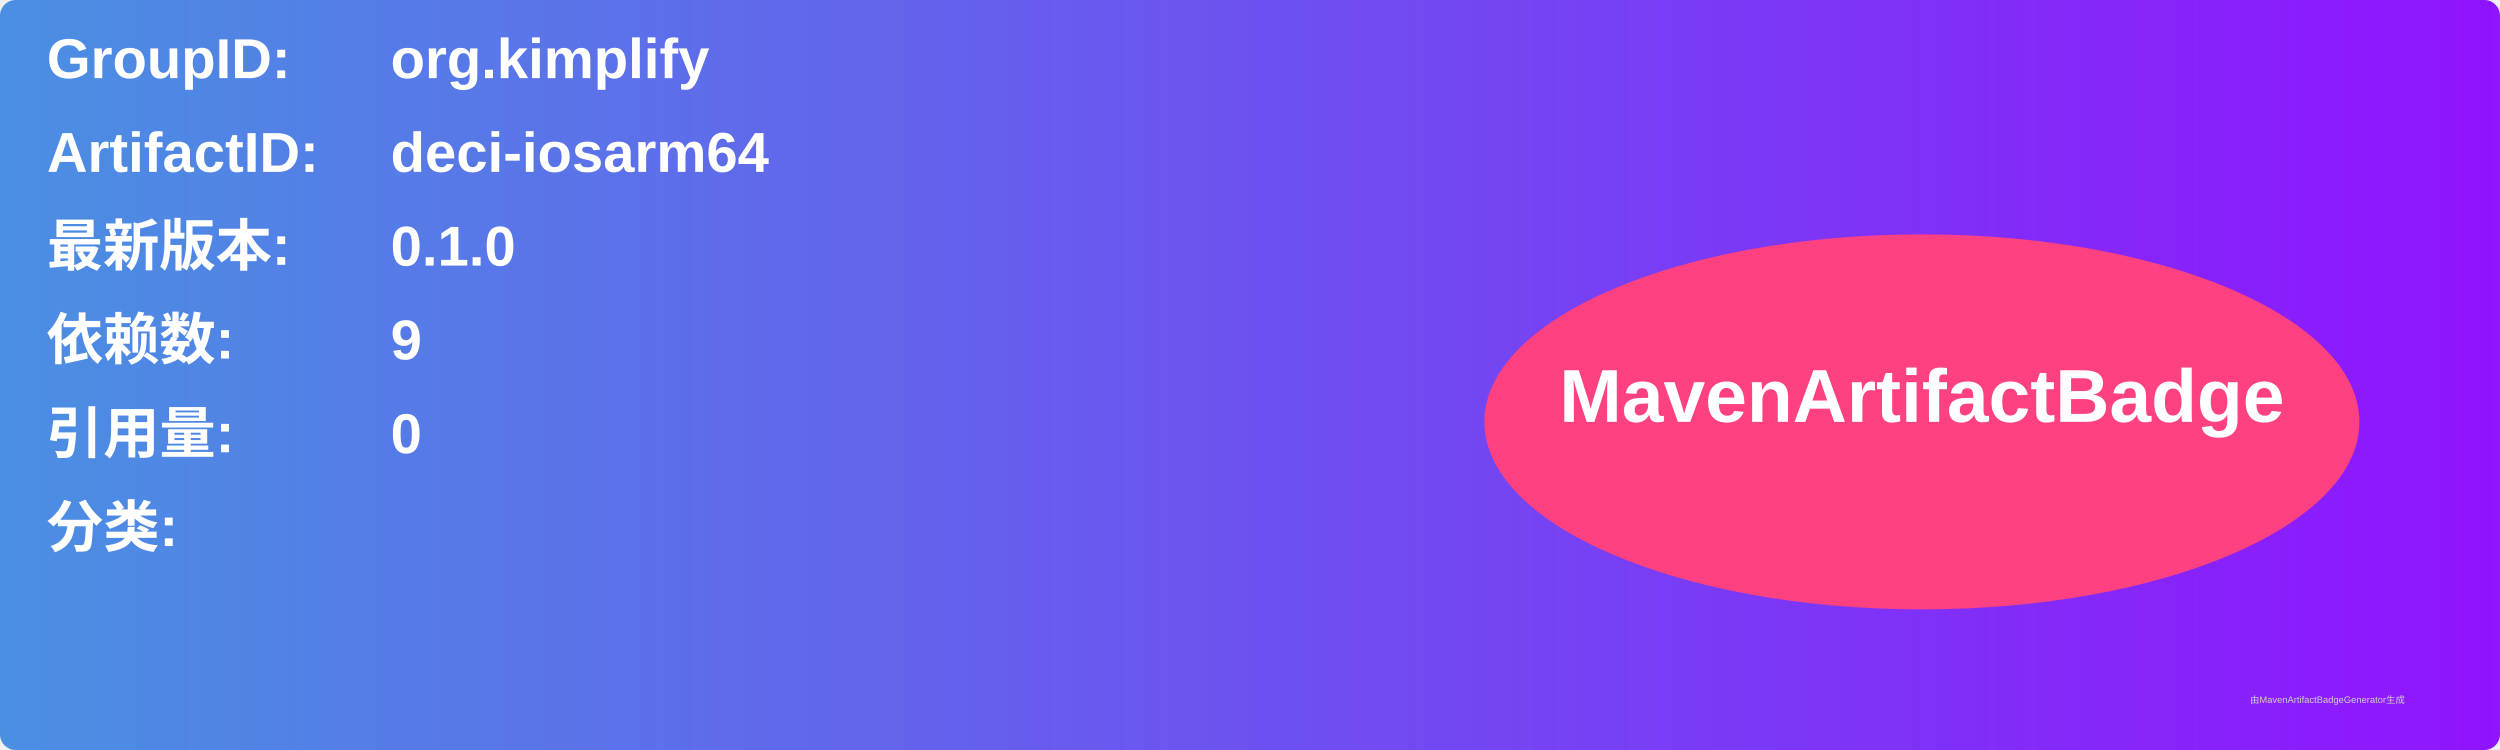
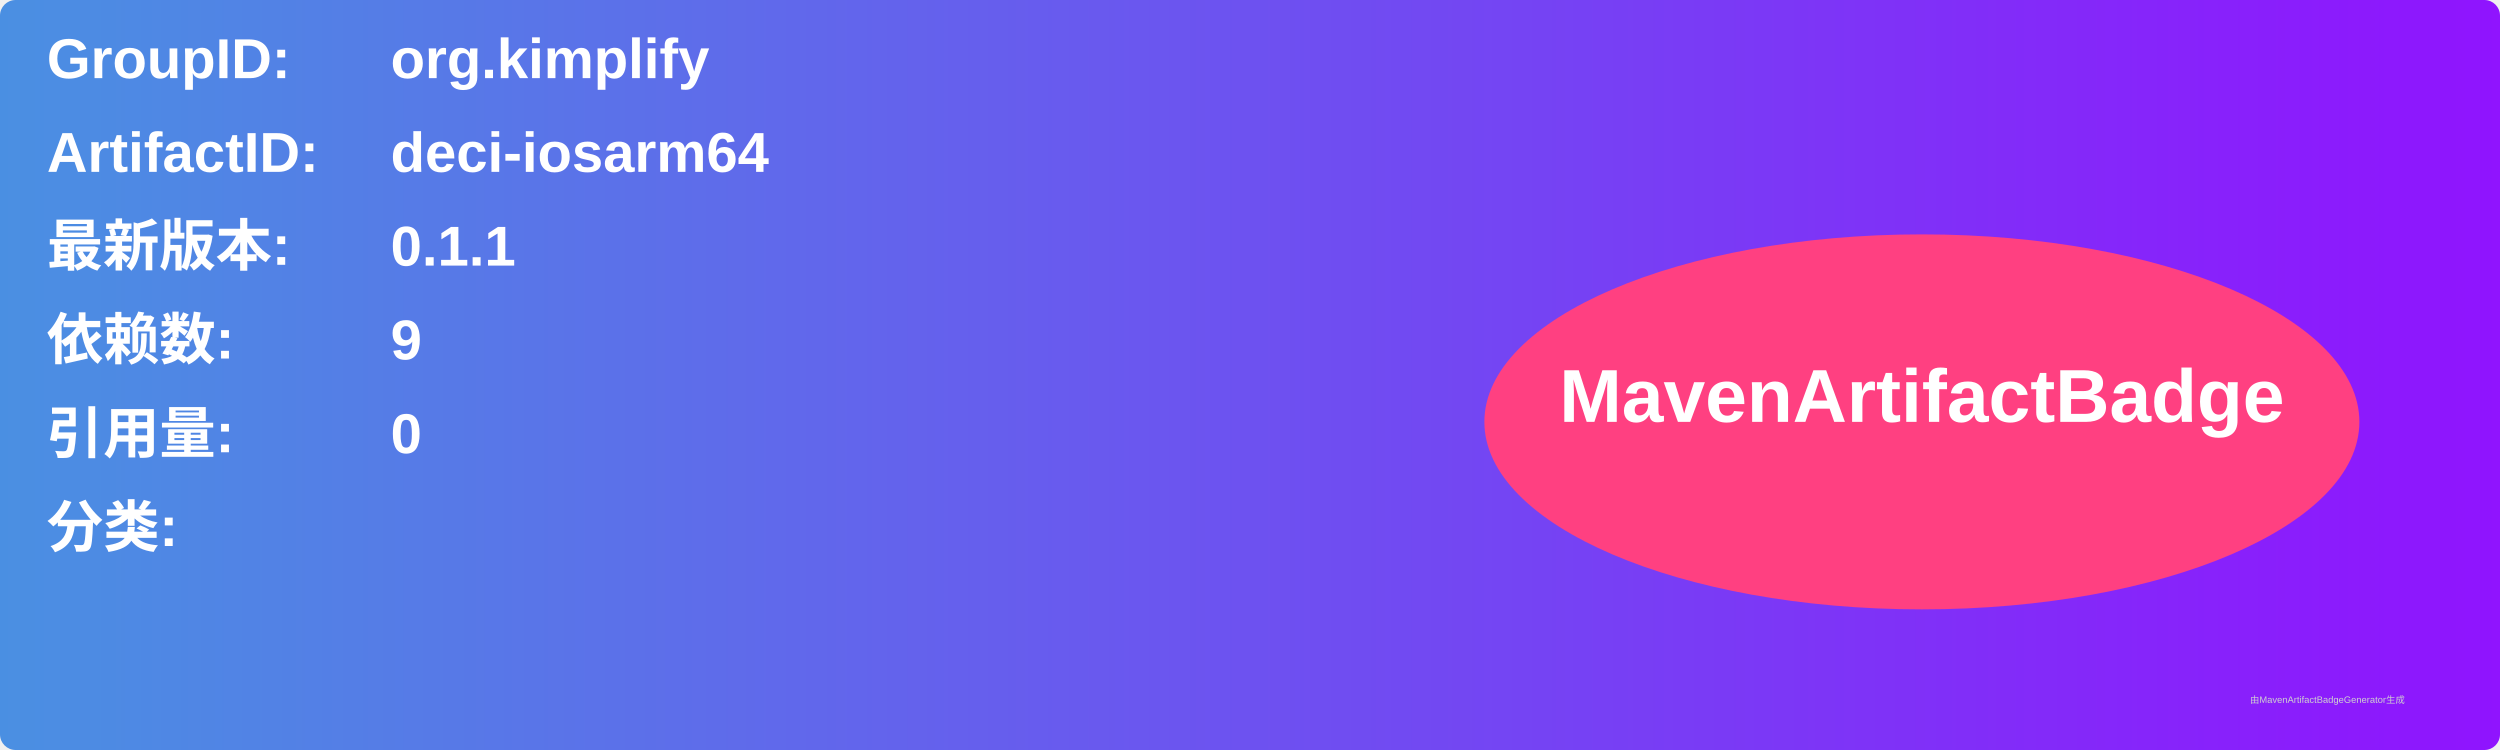
<svg xmlns="http://www.w3.org/2000/svg" width="800" height="240" viewBox="0 0 800 240">
  <linearGradient id="grad" x1="0%" y1="0%" x2="100%" y2="0%">
    <stop offset="0%" stop-color="#4a90e2" />
    <stop offset="100%" stop-color="#9013fe" />
  </linearGradient>
  <rect width="100%" height="100%" rx="5" ry="5" fill="url(#grad)" />
  <g transform="translate(15, 15)">
    <text x="0" y="10" font-family="Arial" font-size="18" fill="white" font-weight="bold" width="260">GroupID:</text>
    <text x="110" y="10" font-family="Arial" font-size="18" fill="white" font-weight="bold" width="460">org.kimplify</text>
    <text x="0" y="40" font-family="Arial" font-size="18" fill="white" font-weight="bold" width="260">ArtifactID:</text>
    <text x="110" y="40" font-family="Arial" font-size="18" fill="white" font-weight="bold" width="460">deci-iosarm64</text>
    <text x="0" y="70" font-family="Arial" font-size="18" fill="white" font-weight="bold">最新版本:</text>
    <text x="110" y="70" font-family="Arial" font-size="18" fill="white" font-weight="bold">
-       <tspan font-weight="bold">0.1.0</tspan>
+       <tspan font-weight="bold">0.1.1</tspan>
    </text>
    <text x="0" y="100" font-family="Arial" font-size="18" fill="white" font-weight="bold">依赖数: </text>
    <text x="110" y="100" font-family="Arial" font-size="18" fill="white">
      <tspan font-weight="bold">9</tspan>
    </text>
    <text x="0" y="130" font-family="Arial" font-size="18" fill="white" font-weight="bold">引用量: </text>
    <text x="110" y="130" font-family="Arial" font-size="18" fill="white">
      <tspan font-weight="bold">0</tspan>
    </text>
    <text x="0" y="160" font-family="Arial" font-size="18" fill="white" font-weight="bold">分类:</text>
    <text x="10" y="190" font-family="Arial" font-size="10" fill="white">
      <tspan font-weight="bold" />
    </text>
    <ellipse cx="600" cy="120" rx="140" ry="60" fill="#ff4081" />
    <text x="600" y="120" text-anchor="middle" font-family="Arial" font-size="24" fill="white" font-weight="bold">MavenArtifactBadge</text>
  </g>
  <text x="720" y="225" font-family="Arial" font-size="3" fill="#d0d0d0">由MavenArtifactBadgeGenerator生成</text>
</svg>
